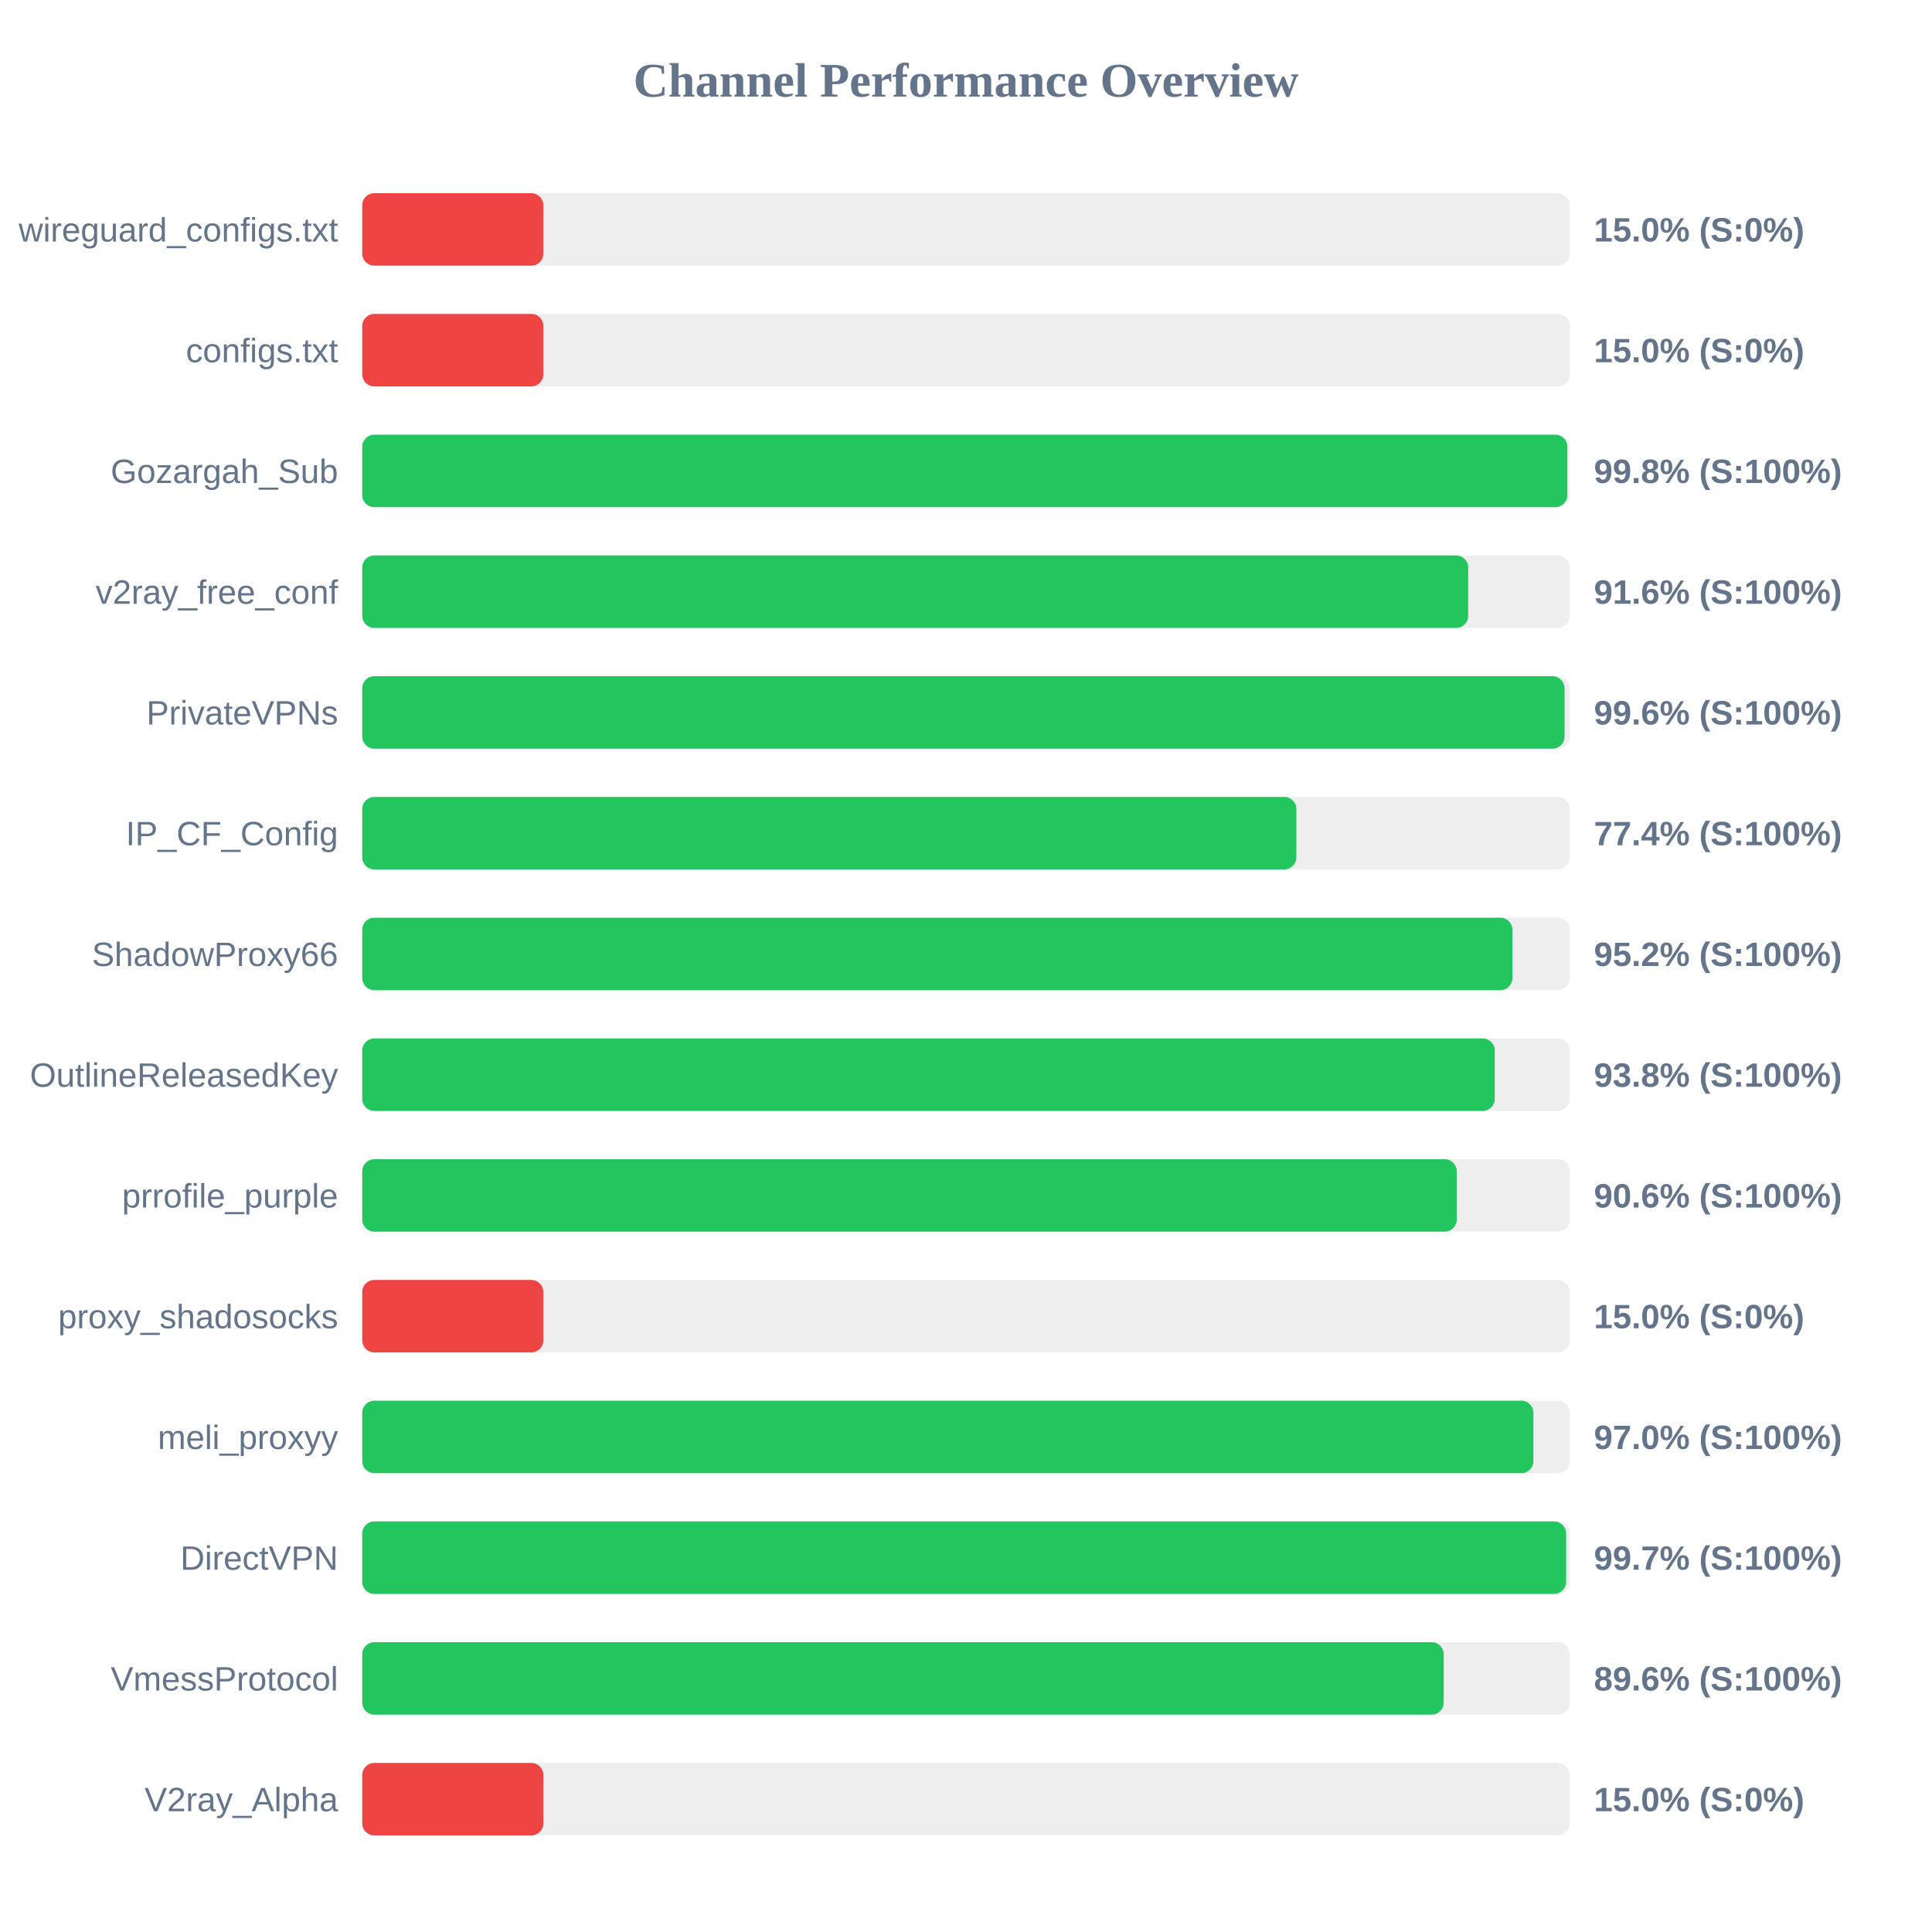
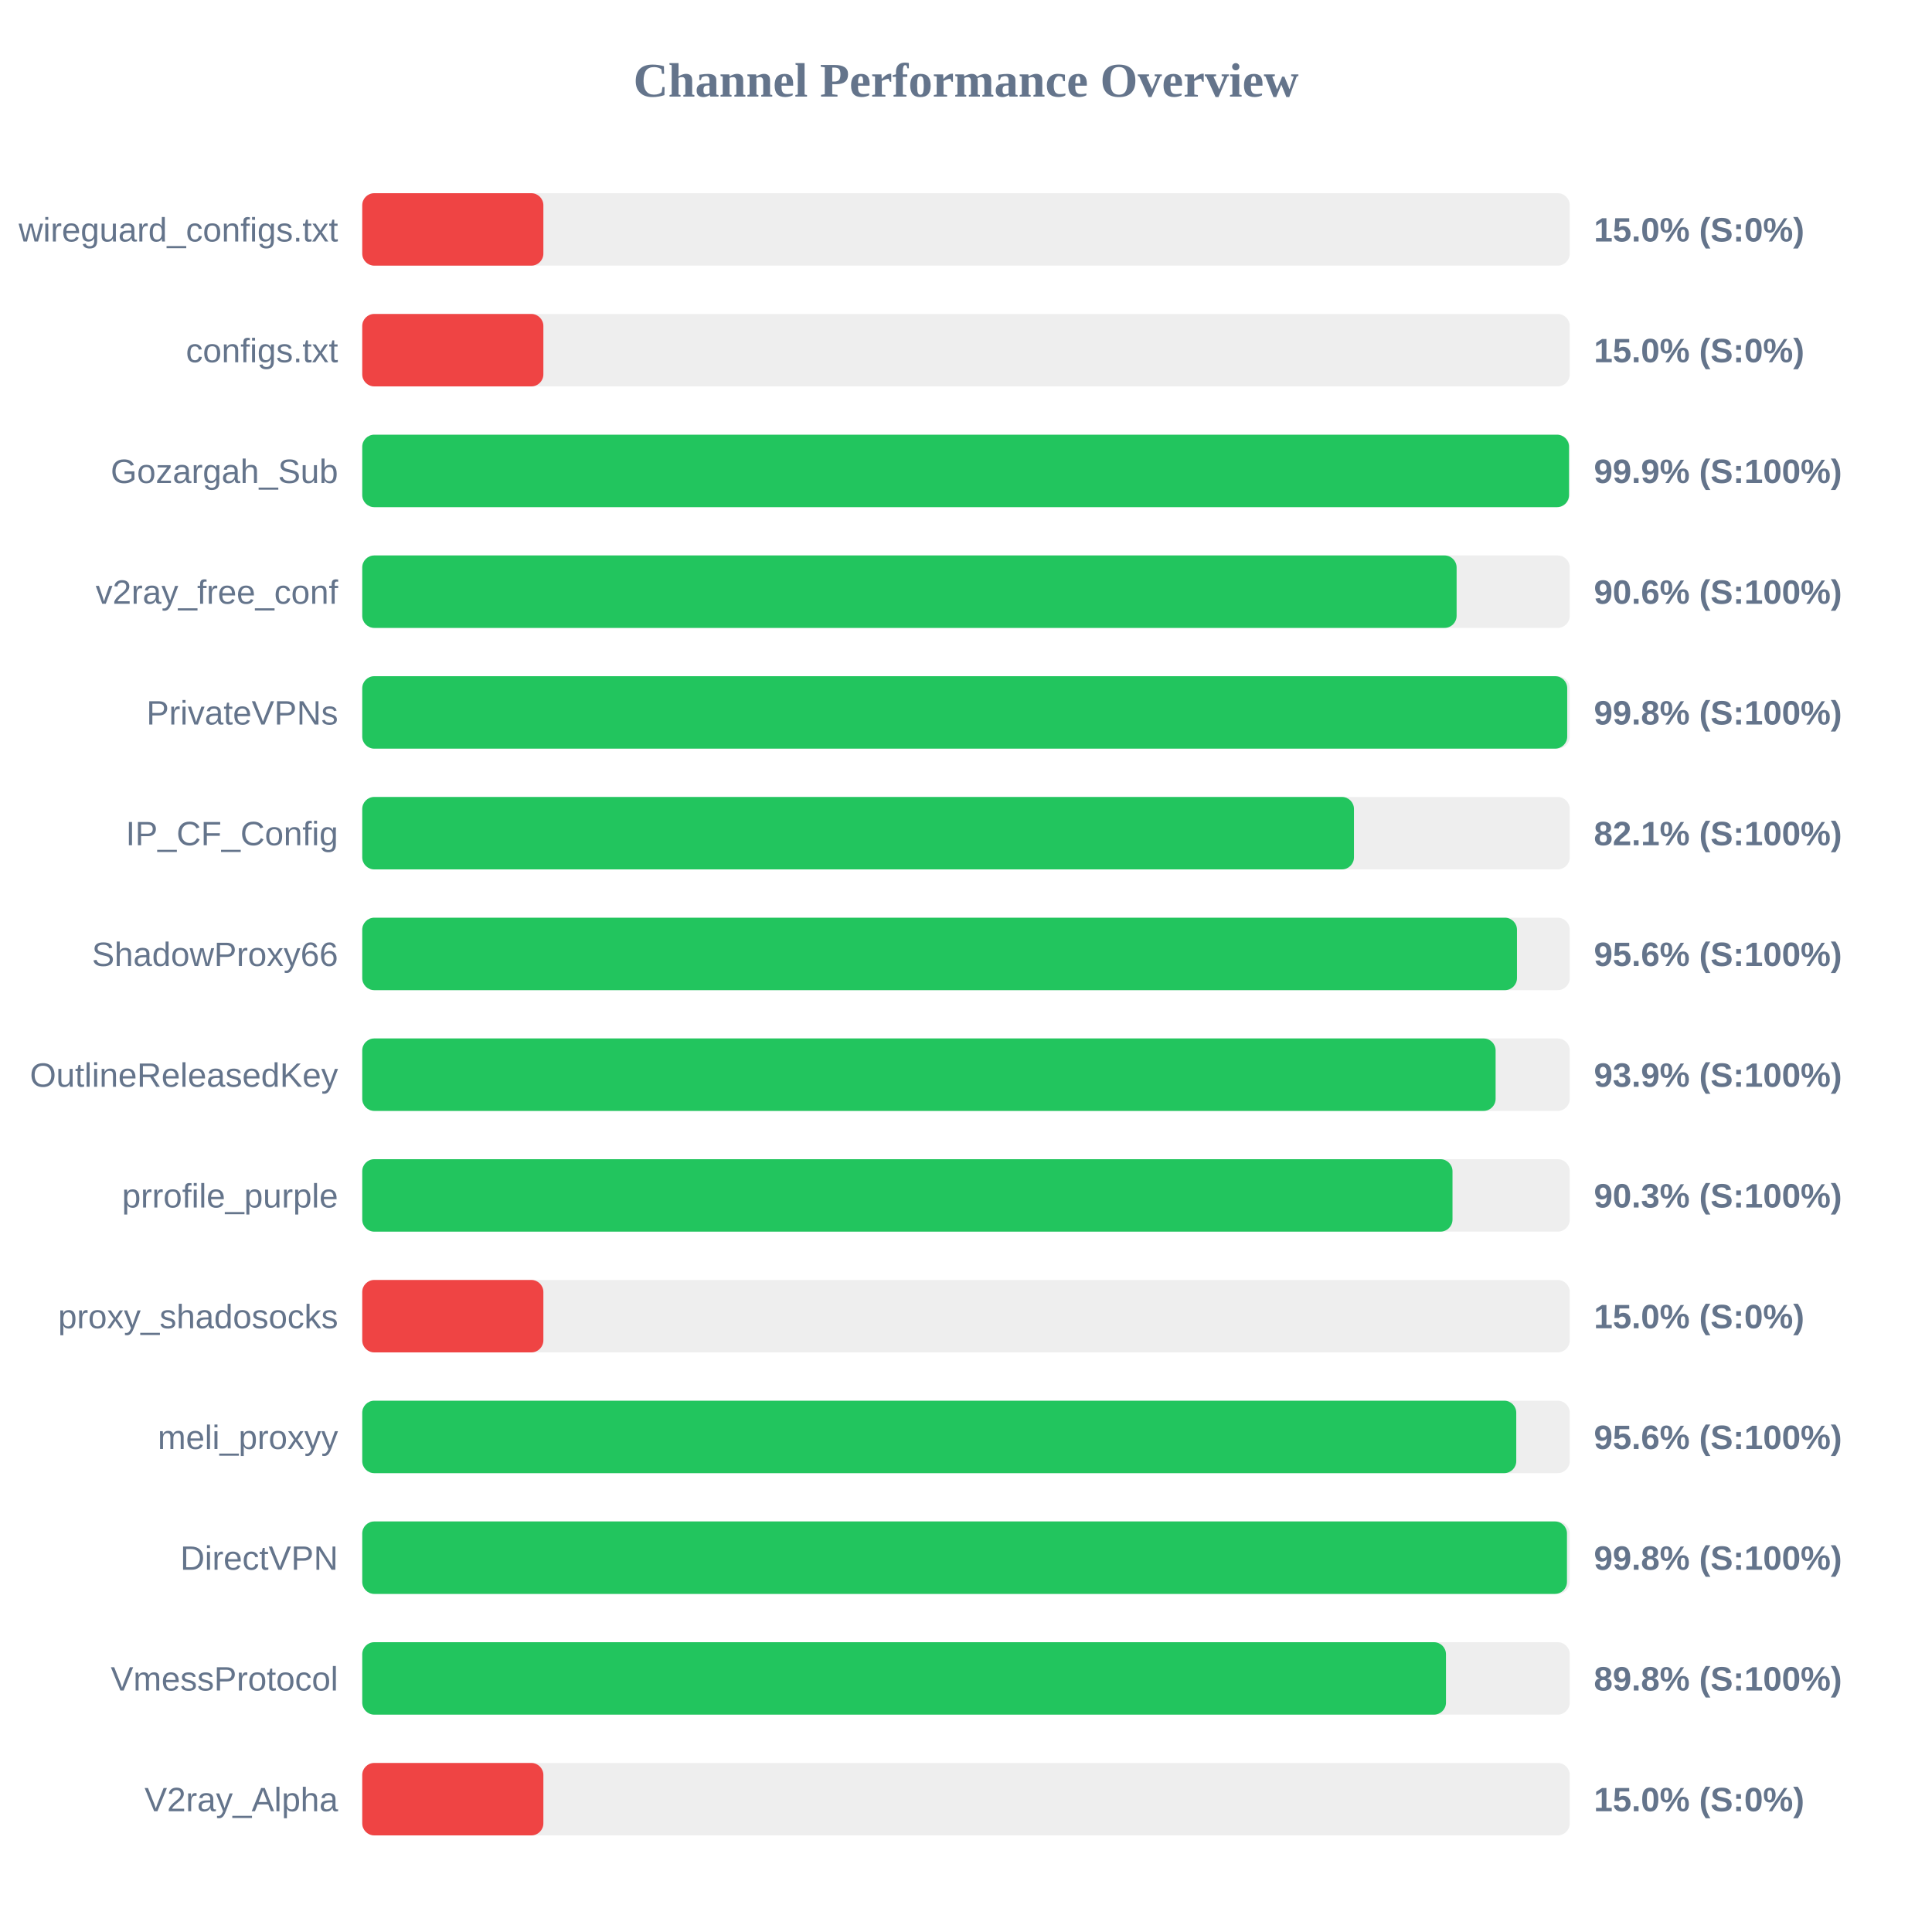
<svg xmlns="http://www.w3.org/2000/svg" width="800" height="800" version="1.1">
  <style>
        .row { font: 14px Arial; fill: #64748b; }
        .score { font: bold 14px Arial; fill: #64748b; }
    </style>
  <text x="400" y="40" text-anchor="middle" font-size="20px" font-weight="bold" fill="#64748b">Channel Performance Overview</text>
  <rect x="150" y="80" width="500" height="30" fill="#eee" rx="5" />
  <rect x="150" y="80" width="75.0" height="30" fill="#ef4444" rx="5" />
  <text x="140" y="100" text-anchor="end" class="row">wireguard_configs.txt</text>
  <text x="660" y="100" text-anchor="start" class="score">15.0% (S:0%)</text>
  <rect x="150" y="130" width="500" height="30" fill="#eee" rx="5" />
  <rect x="150" y="130" width="75.0" height="30" fill="#ef4444" rx="5" />
  <text x="140" y="150" text-anchor="end" class="row">configs.txt</text>
  <text x="660" y="150" text-anchor="start" class="score">15.0% (S:0%)</text>
  <rect x="150" y="180" width="500" height="30" fill="#eee" rx="5" />
-   <rect x="150" y="180" width="499.0" height="30" fill="#22c55e" rx="5" />
+   <rect x="150" y="180" width="499.7" height="30" fill="#22c55e" rx="5" />
  <text x="140" y="200" text-anchor="end" class="row">Gozargah_Sub</text>
-   <text x="660" y="200" text-anchor="start" class="score">99.8% (S:100%)</text>
+   <text x="660" y="200" text-anchor="start" class="score">99.9% (S:100%)</text>
  <rect x="150" y="230" width="500" height="30" fill="#eee" rx="5" />
-   <rect x="150" y="230" width="457.95" height="30" fill="#22c55e" rx="5" />
+   <rect x="150" y="230" width="453.15" height="30" fill="#22c55e" rx="5" />
  <text x="140" y="250" text-anchor="end" class="row">v2ray_free_conf</text>
-   <text x="660" y="250" text-anchor="start" class="score">91.6% (S:100%)</text>
+   <text x="660" y="250" text-anchor="start" class="score">90.6% (S:100%)</text>
  <rect x="150" y="280" width="500" height="30" fill="#eee" rx="5" />
-   <rect x="150" y="280" width="497.85" height="30" fill="#22c55e" rx="5" />
+   <rect x="150" y="280" width="498.95" height="30" fill="#22c55e" rx="5" />
  <text x="140" y="300" text-anchor="end" class="row">PrivateVPNs</text>
-   <text x="660" y="300" text-anchor="start" class="score">99.6% (S:100%)</text>
+   <text x="660" y="300" text-anchor="start" class="score">99.8% (S:100%)</text>
  <rect x="150" y="330" width="500" height="30" fill="#eee" rx="5" />
-   <rect x="150" y="330" width="386.8" height="30" fill="#22c55e" rx="5" />
+   <rect x="150" y="330" width="410.65" height="30" fill="#22c55e" rx="5" />
  <text x="140" y="350" text-anchor="end" class="row">IP_CF_Config</text>
-   <text x="660" y="350" text-anchor="start" class="score">77.4% (S:100%)</text>
+   <text x="660" y="350" text-anchor="start" class="score">82.1% (S:100%)</text>
  <rect x="150" y="380" width="500" height="30" fill="#eee" rx="5" />
-   <rect x="150" y="380" width="476.25" height="30" fill="#22c55e" rx="5" />
+   <rect x="150" y="380" width="478.15" height="30" fill="#22c55e" rx="5" />
  <text x="140" y="400" text-anchor="end" class="row">ShadowProxy66</text>
-   <text x="660" y="400" text-anchor="start" class="score">95.2% (S:100%)</text>
+   <text x="660" y="400" text-anchor="start" class="score">95.6% (S:100%)</text>
  <rect x="150" y="430" width="500" height="30" fill="#eee" rx="5" />
-   <rect x="150" y="430" width="468.95" height="30" fill="#22c55e" rx="5" />
+   <rect x="150" y="430" width="469.3" height="30" fill="#22c55e" rx="5" />
  <text x="140" y="450" text-anchor="end" class="row">OutlineReleasedKey</text>
-   <text x="660" y="450" text-anchor="start" class="score">93.8% (S:100%)</text>
+   <text x="660" y="450" text-anchor="start" class="score">93.9% (S:100%)</text>
  <rect x="150" y="480" width="500" height="30" fill="#eee" rx="5" />
-   <rect x="150" y="480" width="453.2" height="30" fill="#22c55e" rx="5" />
+   <rect x="150" y="480" width="451.45" height="30" fill="#22c55e" rx="5" />
  <text x="140" y="500" text-anchor="end" class="row">prrofile_purple</text>
-   <text x="660" y="500" text-anchor="start" class="score">90.6% (S:100%)</text>
+   <text x="660" y="500" text-anchor="start" class="score">90.3% (S:100%)</text>
  <rect x="150" y="530" width="500" height="30" fill="#eee" rx="5" />
  <rect x="150" y="530" width="75.0" height="30" fill="#ef4444" rx="5" />
  <text x="140" y="550" text-anchor="end" class="row">proxy_shadosocks</text>
  <text x="660" y="550" text-anchor="start" class="score">15.0% (S:0%)</text>
  <rect x="150" y="580" width="500" height="30" fill="#eee" rx="5" />
-   <rect x="150" y="580" width="484.95" height="30" fill="#22c55e" rx="5" />
+   <rect x="150" y="580" width="477.85" height="30" fill="#22c55e" rx="5" />
  <text x="140" y="600" text-anchor="end" class="row">meli_proxyy</text>
-   <text x="660" y="600" text-anchor="start" class="score">97.0% (S:100%)</text>
+   <text x="660" y="600" text-anchor="start" class="score">95.6% (S:100%)</text>
  <rect x="150" y="630" width="500" height="30" fill="#eee" rx="5" />
-   <rect x="150" y="630" width="498.5" height="30" fill="#22c55e" rx="5" />
+   <rect x="150" y="630" width="498.85" height="30" fill="#22c55e" rx="5" />
  <text x="140" y="650" text-anchor="end" class="row">DirectVPN</text>
-   <text x="660" y="650" text-anchor="start" class="score">99.7% (S:100%)</text>
+   <text x="660" y="650" text-anchor="start" class="score">99.8% (S:100%)</text>
  <rect x="150" y="680" width="500" height="30" fill="#eee" rx="5" />
-   <rect x="150" y="680" width="447.8" height="30" fill="#22c55e" rx="5" />
+   <rect x="150" y="680" width="448.75" height="30" fill="#22c55e" rx="5" />
  <text x="140" y="700" text-anchor="end" class="row">VmessProtocol</text>
-   <text x="660" y="700" text-anchor="start" class="score">89.6% (S:100%)</text>
+   <text x="660" y="700" text-anchor="start" class="score">89.8% (S:100%)</text>
  <rect x="150" y="730" width="500" height="30" fill="#eee" rx="5" />
  <rect x="150" y="730" width="75.0" height="30" fill="#ef4444" rx="5" />
  <text x="140" y="750" text-anchor="end" class="row">V2ray_Alpha</text>
  <text x="660" y="750" text-anchor="start" class="score">15.0% (S:0%)</text>
</svg>
